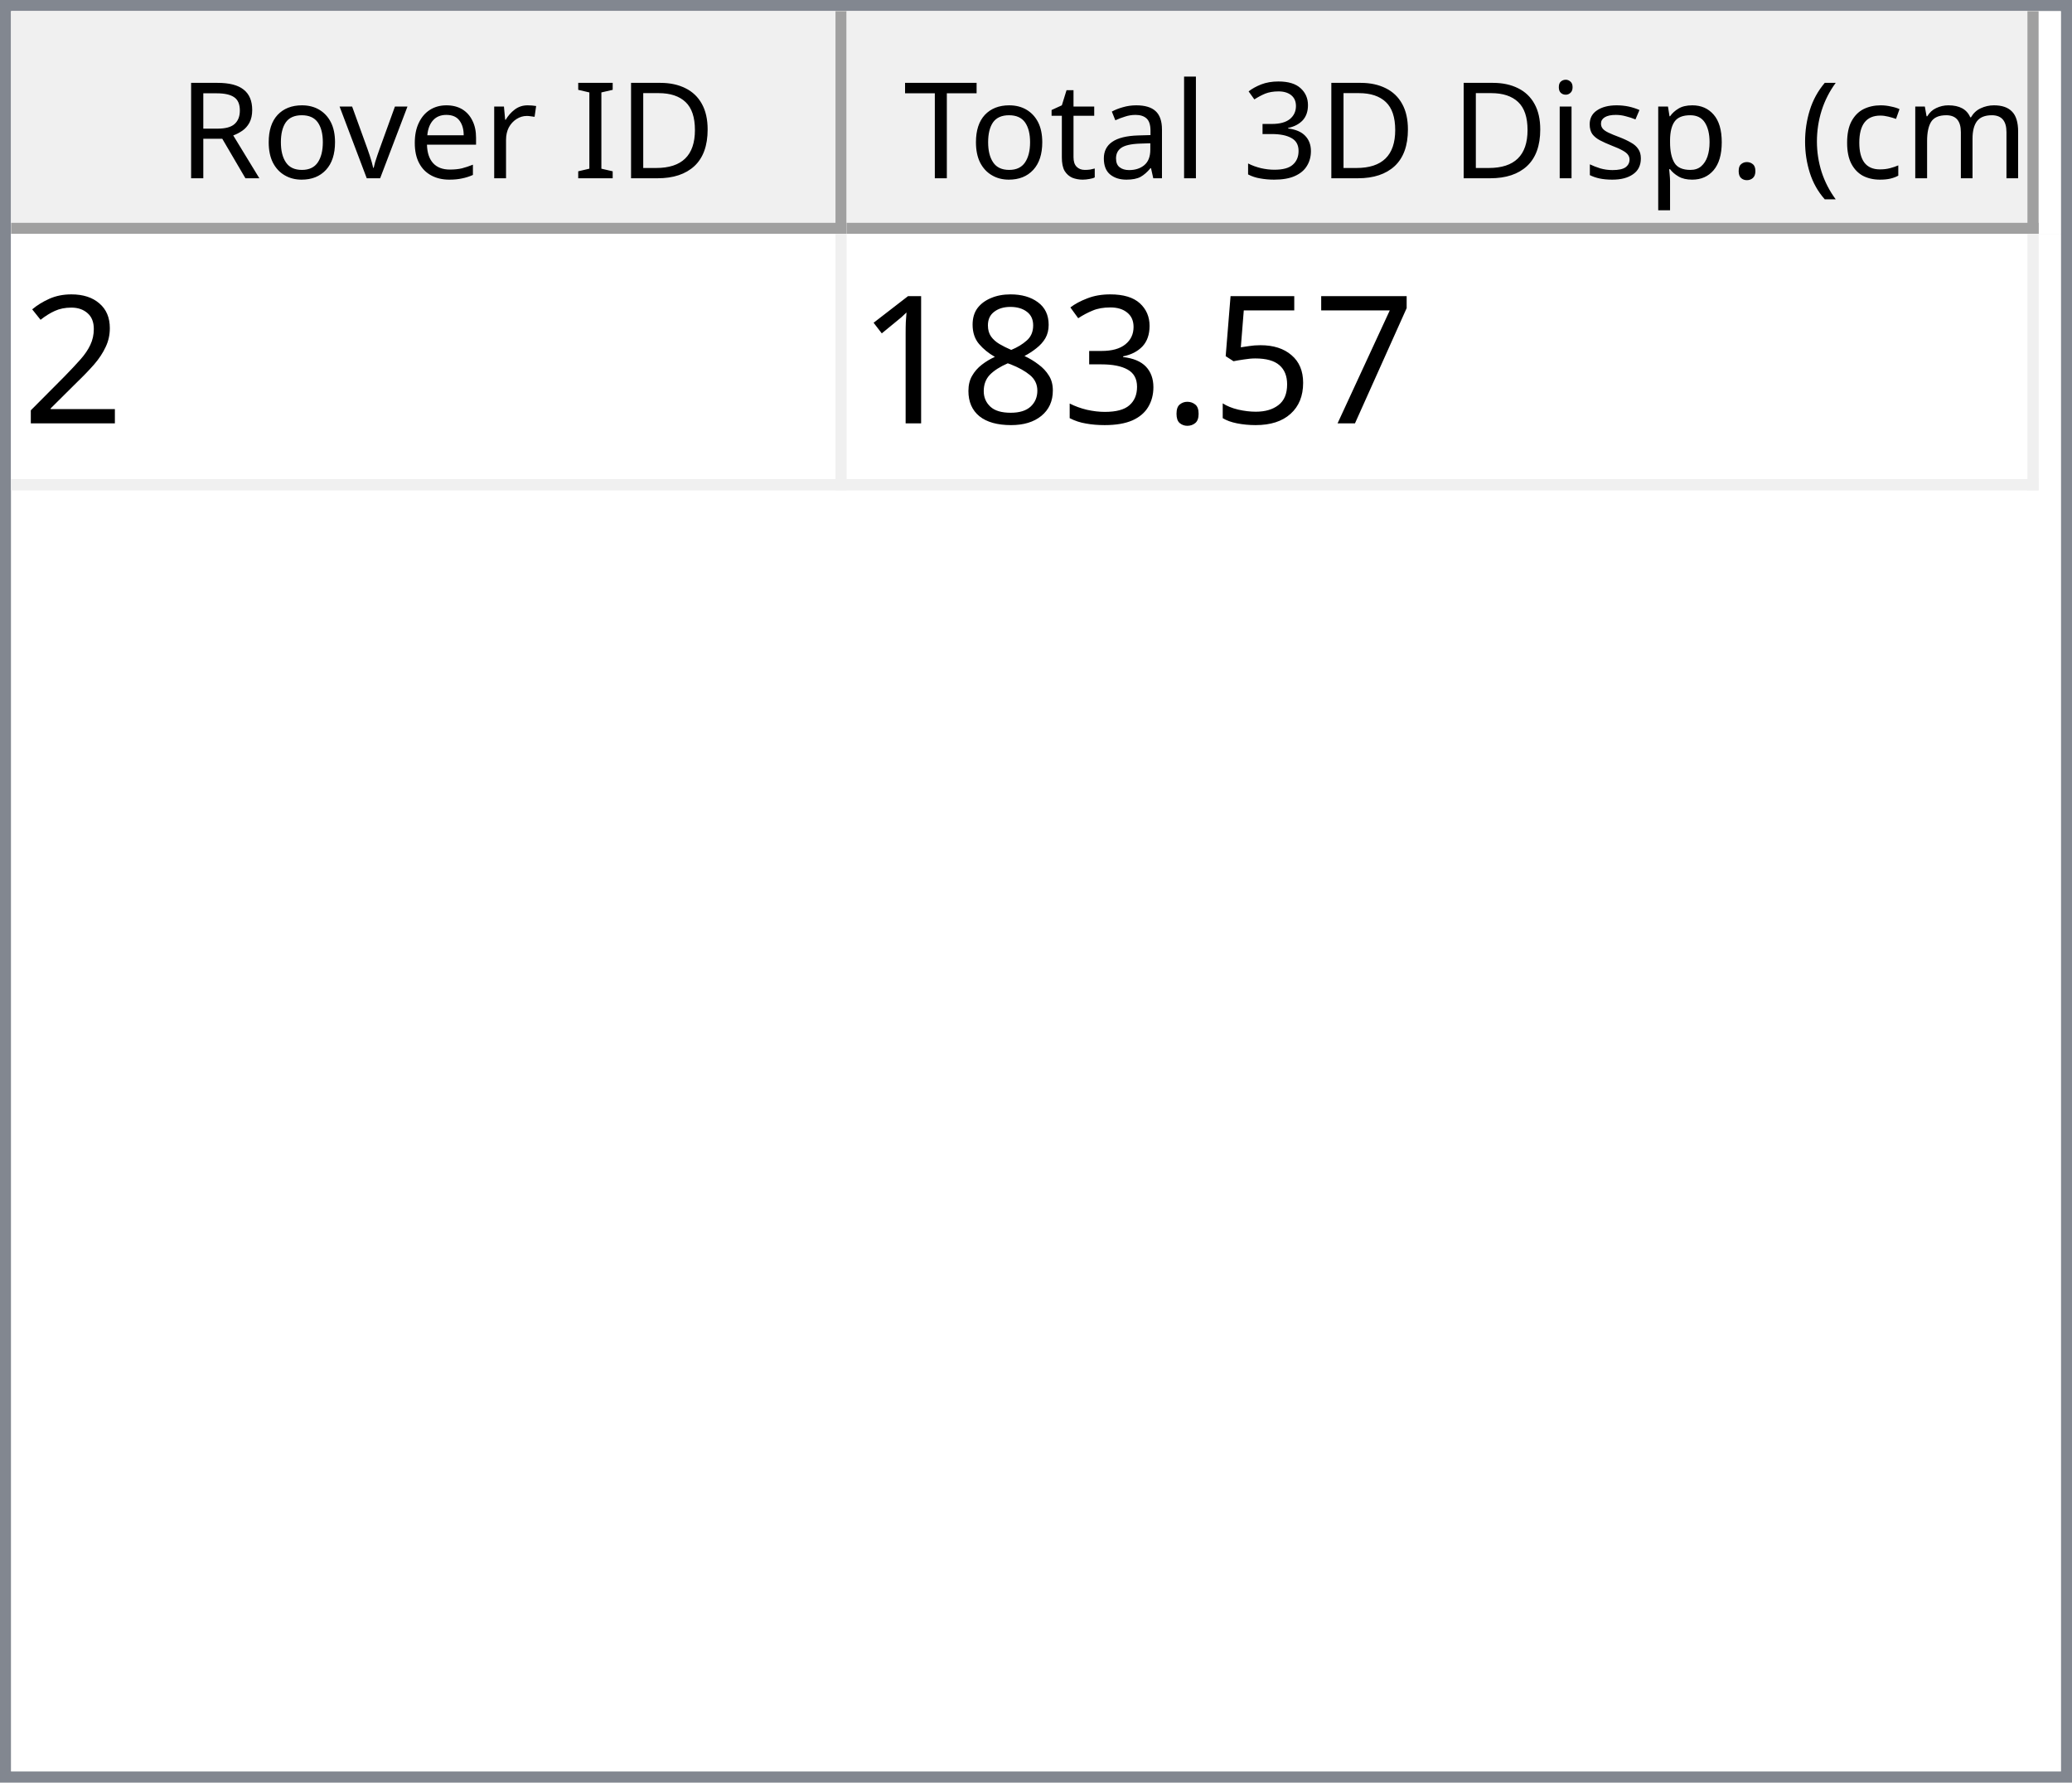
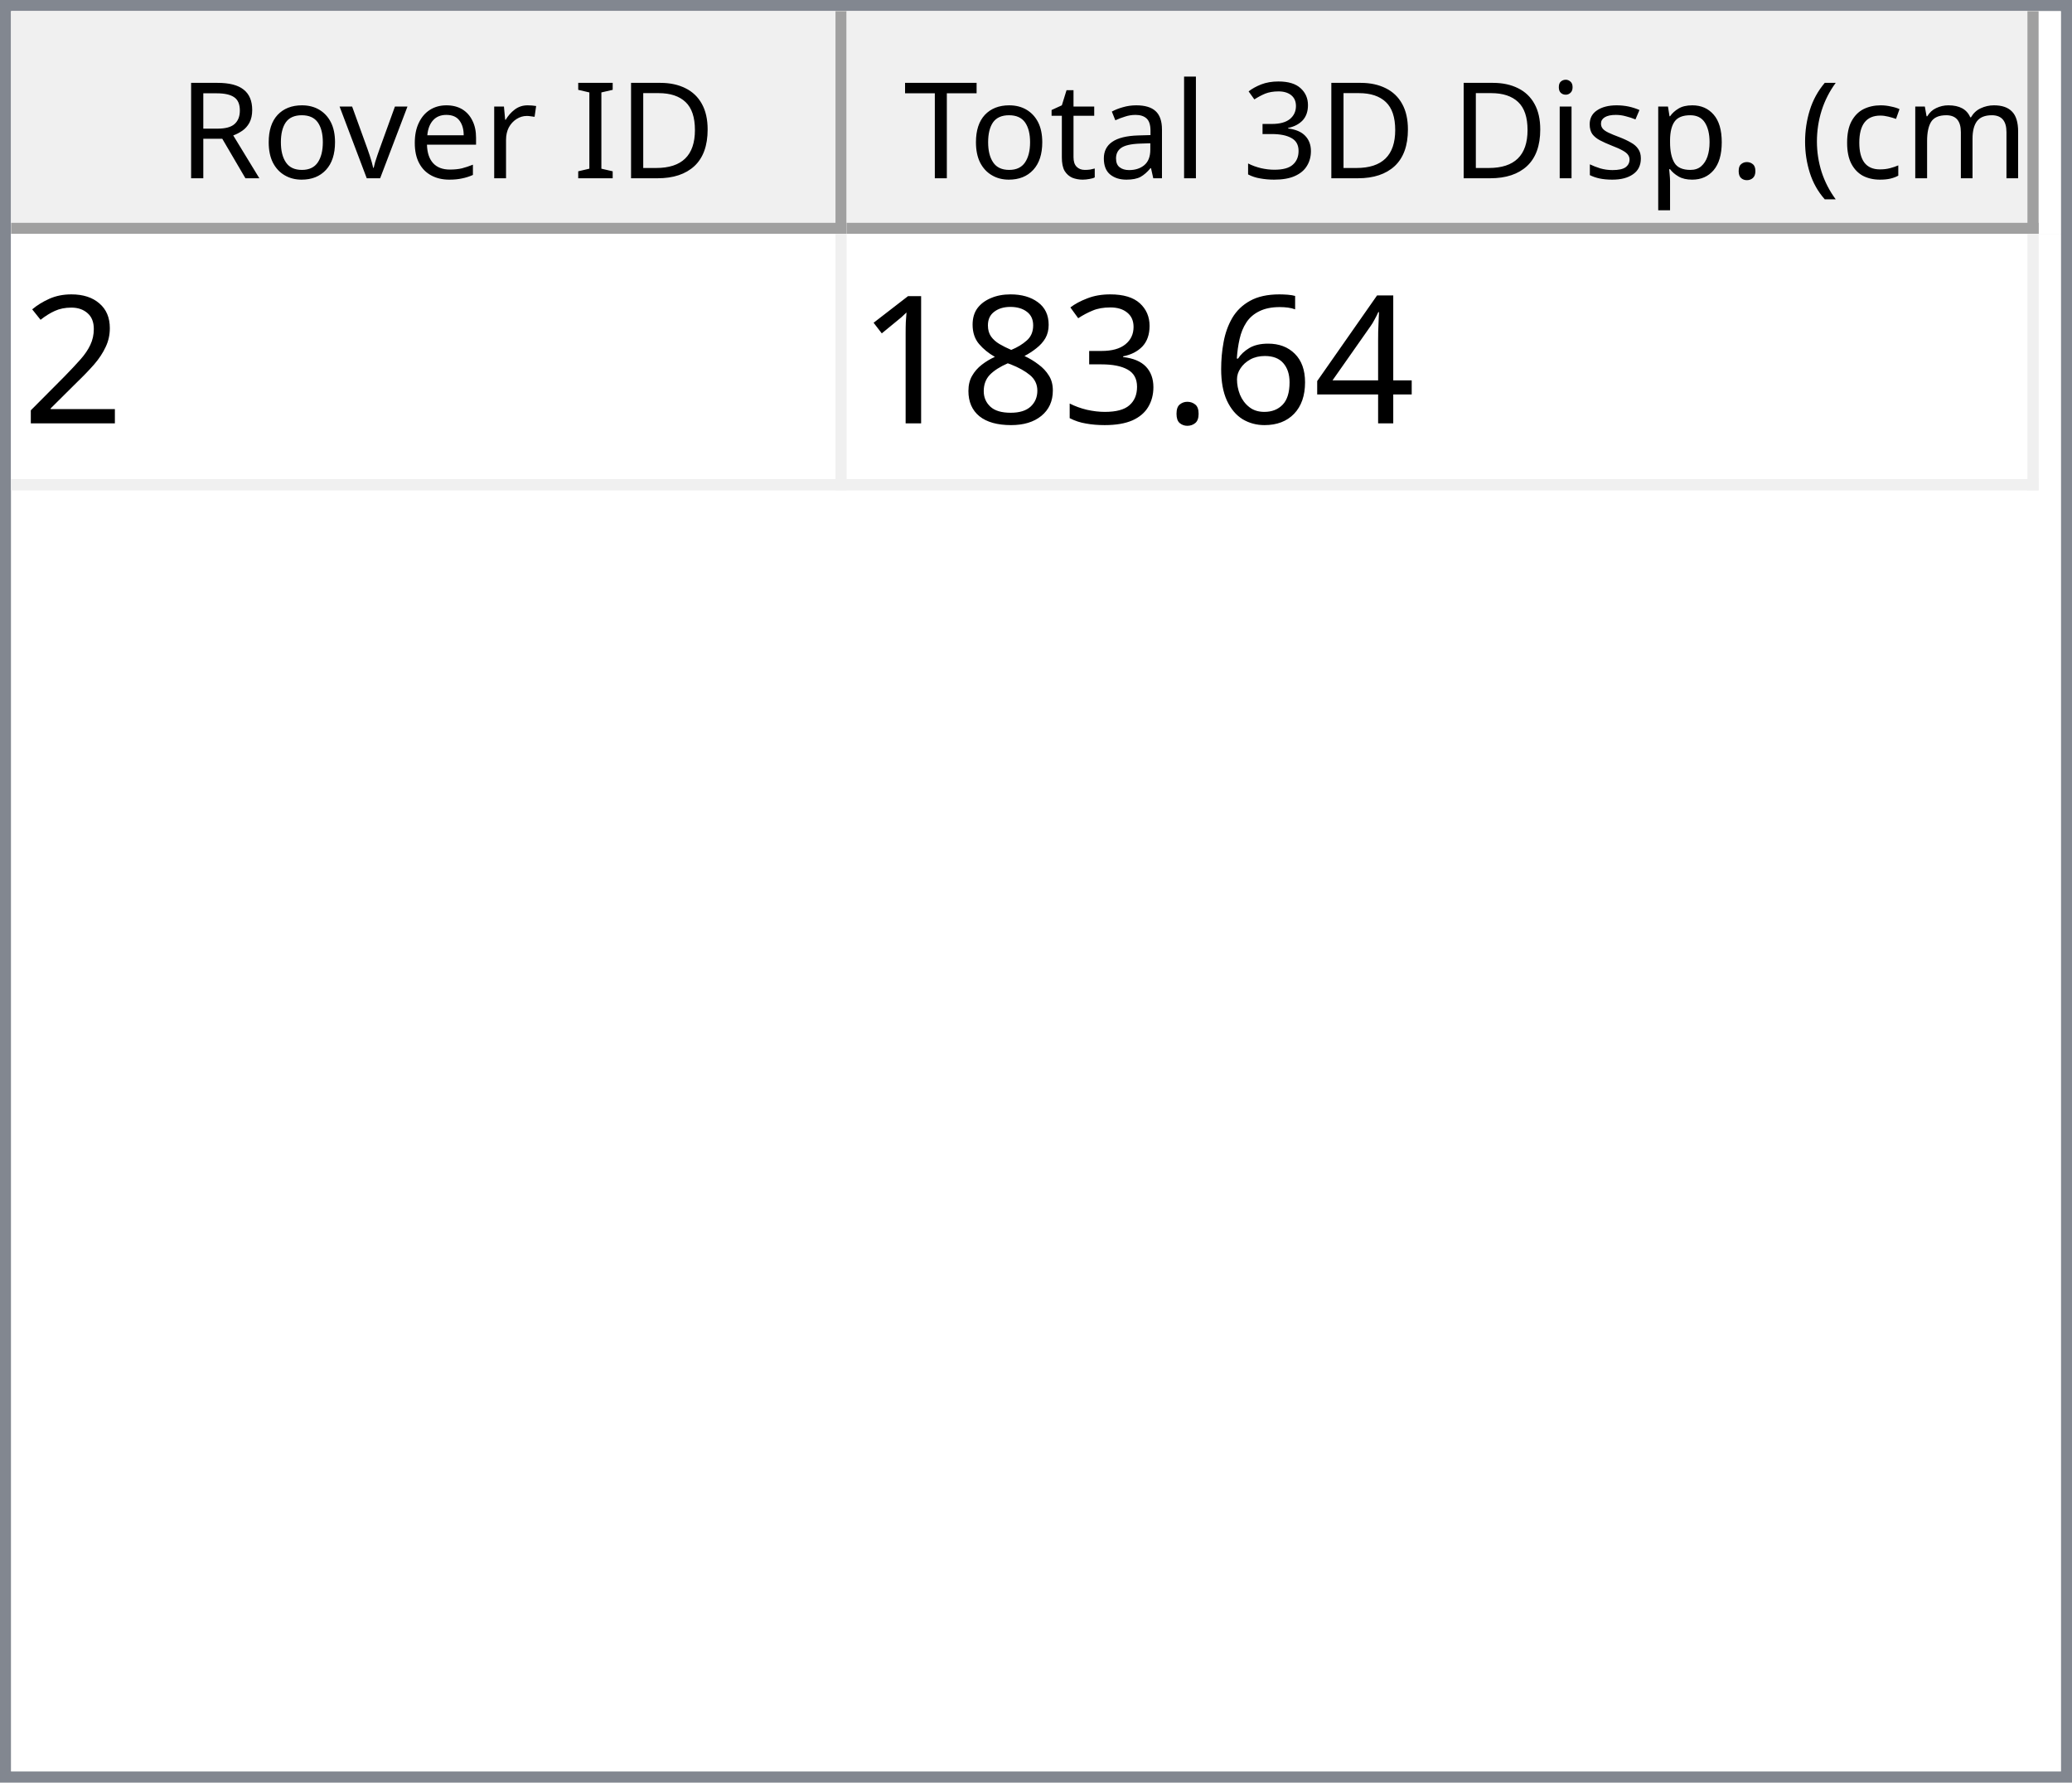
<svg xmlns="http://www.w3.org/2000/svg" style="fill-opacity:1; color-rendering:auto; color-interpolation:auto; text-rendering:auto; stroke:black; stroke-linecap:square; stroke-miterlimit:10; shape-rendering:auto; stroke-opacity:1; fill:black; stroke-dasharray:none; font-weight:normal; stroke-width:1; font-family:'Dialog'; font-style:normal; stroke-linejoin:miter; font-size:12px; stroke-dashoffset:0; image-rendering:auto;" width="186" height="160">
  <defs id="genericDefs" />
  <g>
    <defs id="defs1">
      <clipPath clipPathUnits="userSpaceOnUse" id="clipPath1">
        <path d="M0 0 L186 0 L186 160 L0 160 L0 0 Z" />
      </clipPath>
      <clipPath clipPathUnits="userSpaceOnUse" id="clipPath2">
        <path d="M0 0 L0 160 L186 160 L186 0 Z" />
      </clipPath>
      <clipPath clipPathUnits="userSpaceOnUse" id="clipPath3">
        <path d="M0 0 L0 20 L184 20 L184 0 Z" />
      </clipPath>
      <clipPath clipPathUnits="userSpaceOnUse" id="clipPath4">
        <path d="M0 0 L0 20 L75 20 L75 0 Z" />
      </clipPath>
      <clipPath clipPathUnits="userSpaceOnUse" id="clipPath5">
        <path d="M1 1 L1 19 L74 19 L74 1 Z" />
      </clipPath>
      <clipPath clipPathUnits="userSpaceOnUse" id="clipPath6">
        <path d="M0 0 L0 18 L73 18 L73 0 Z" />
      </clipPath>
      <clipPath clipPathUnits="userSpaceOnUse" id="clipPath7">
        <path d="M-0.5 -0.5 L-0.5 19.5 L74.5 19.5 L74.5 -0.5 Z" />
      </clipPath>
      <clipPath clipPathUnits="userSpaceOnUse" id="clipPath8">
        <path d="M0 0 L0 20 L107 20 L107 0 Z" />
      </clipPath>
      <clipPath clipPathUnits="userSpaceOnUse" id="clipPath9">
        <path d="M1 1 L1 19 L106 19 L106 1 Z" />
      </clipPath>
      <clipPath clipPathUnits="userSpaceOnUse" id="clipPath10">
        <path d="M0 0 L0 18 L105 18 L105 0 Z" />
      </clipPath>
      <clipPath clipPathUnits="userSpaceOnUse" id="clipPath11">
        <path d="M-0.5 -0.5 L-0.5 19.5 L106.5 19.5 L106.5 -0.5 Z" />
      </clipPath>
      <clipPath clipPathUnits="userSpaceOnUse" id="clipPath12">
        <path d="M0 0 L0 138 L184 138 L184 0 Z" />
      </clipPath>
      <clipPath clipPathUnits="userSpaceOnUse" id="clipPath13">
        <path d="M0 0 L0 23 L182 23 L182 0 Z" />
      </clipPath>
      <clipPath clipPathUnits="userSpaceOnUse" id="clipPath14">
        <path d="M-0.5 -0.5 L-0.5 22.5 L181.5 22.5 L181.5 -0.5 Z" />
      </clipPath>
      <clipPath clipPathUnits="userSpaceOnUse" id="clipPath15">
        <path d="M0 0 L0 22 L74 22 L74 0 Z" />
      </clipPath>
      <clipPath clipPathUnits="userSpaceOnUse" id="clipPath16">
        <path d="M0 0 L0 22 L106 22 L106 0 Z" />
      </clipPath>
      <font horiz-adv-x="64.551" id="font1">
        <font-face ascent="107.91" descent="25.098" units-per-em="100" style="font-style:normal; font-family:Segoe UI; font-weight:normal;" />
        <missing-glyph horiz-adv-x="64.551" d="M8.109 0 L8.109 68.266 L56.453 68.266 L56.453 0 L8.109 0 ZM15.328 7.234 L49.219 7.234 L49.219 61.031 L15.328 61.031 L15.328 7.234 Z" />
        <glyph unicode="D" horiz-adv-x="70.117" d="M9.188 0 L9.188 70.016 L28.516 70.016 Q65.531 70.016 65.531 35.891 Q65.531 19.672 55.25 9.836 Q44.969 0 27.734 0 L9.188 0 ZM17.391 62.594 L17.391 7.422 L27.828 7.422 Q41.609 7.422 49.273 14.797 Q56.938 22.172 56.938 35.688 Q56.938 62.594 28.328 62.594 L17.391 62.594 Z" />
        <glyph unicode="I" horiz-adv-x="26.611" d="M17.391 0 L9.188 0 L9.188 70.016 L17.391 70.016 L17.391 0 Z" />
        <glyph unicode=" " horiz-adv-x="27.393" d="" />
        <glyph unicode="r" horiz-adv-x="34.766" d="M34.188 41.891 Q32.078 43.5 28.125 43.5 Q23 43.5 19.555 38.672 Q16.109 33.844 16.109 25.484 L16.109 0 L8.109 0 L8.109 50 L16.109 50 L16.109 39.703 L16.312 39.703 Q18.016 44.969 21.531 47.922 Q25.047 50.875 29.391 50.875 Q32.516 50.875 34.188 50.203 L34.188 41.891 Z" />
        <glyph unicode="e" horiz-adv-x="52.295" d="M48.297 23 L12.984 23 Q13.188 14.656 17.484 10.109 Q21.781 5.562 29.297 5.562 Q37.75 5.562 44.828 11.141 L44.828 3.609 Q38.234 -1.172 27.391 -1.172 Q16.797 -1.172 10.742 5.641 Q4.688 12.453 4.688 24.812 Q4.688 36.469 11.305 43.82 Q17.922 51.172 27.734 51.172 Q37.547 51.172 42.922 44.828 Q48.297 38.484 48.297 27.203 L48.297 23 ZM40.094 29.781 Q40.047 36.719 36.75 40.578 Q33.453 44.438 27.594 44.438 Q21.922 44.438 17.969 40.383 Q14.016 36.328 13.094 29.781 L40.094 29.781 Z" />
        <glyph unicode="v" horiz-adv-x="47.9" d="M47.406 50 L27.484 0 L19.625 0 L0.688 50 L9.469 50 L22.172 13.672 Q23.578 9.672 23.922 6.688 L24.125 6.688 Q24.609 10.453 25.688 13.484 L38.969 50 L47.406 50 Z" />
        <glyph unicode="o" horiz-adv-x="58.594" d="M29 -1.172 Q17.922 -1.172 11.305 5.836 Q4.688 12.844 4.688 24.422 Q4.688 37.016 11.57 44.094 Q18.453 51.172 30.172 51.172 Q41.359 51.172 47.633 44.289 Q53.906 37.406 53.906 25.203 Q53.906 13.234 47.141 6.031 Q40.375 -1.172 29 -1.172 ZM29.594 44.438 Q21.875 44.438 17.383 39.188 Q12.891 33.938 12.891 24.703 Q12.891 15.828 17.43 10.695 Q21.969 5.562 29.594 5.562 Q37.359 5.562 41.531 10.594 Q45.703 15.625 45.703 24.906 Q45.703 34.281 41.531 39.359 Q37.359 44.438 29.594 44.438 Z" />
        <glyph unicode="R" horiz-adv-x="59.814" d="M59.375 0 L49.609 0 L37.891 19.625 Q36.281 22.359 34.766 24.289 Q33.25 26.219 31.664 27.438 Q30.078 28.656 28.25 29.219 Q26.422 29.781 24.125 29.781 L17.391 29.781 L17.391 0 L9.188 0 L9.188 70.016 L30.078 70.016 Q34.672 70.016 38.555 68.867 Q42.438 67.719 45.289 65.375 Q48.141 63.031 49.758 59.547 Q51.375 56.062 51.375 51.375 Q51.375 47.703 50.273 44.656 Q49.172 41.609 47.148 39.211 Q45.125 36.812 42.266 35.133 Q39.406 33.453 35.844 32.516 L35.844 32.328 Q37.594 31.547 38.891 30.547 Q40.188 29.547 41.359 28.18 Q42.531 26.812 43.68 25.078 Q44.828 23.344 46.234 21.047 L59.375 0 ZM17.391 62.594 L17.391 37.203 L28.516 37.203 Q31.594 37.203 34.203 38.133 Q36.812 39.062 38.719 40.797 Q40.625 42.531 41.703 45.047 Q42.781 47.562 42.781 50.688 Q42.781 56.297 39.141 59.445 Q35.5 62.594 28.609 62.594 L17.391 62.594 Z" />
        <glyph unicode=")" horiz-adv-x="30.176" d="M8.297 -15.922 L1.172 -15.922 Q16.406 2.344 16.406 26.812 Q16.406 51.469 1.078 70.016 L8.297 70.016 Q23.531 52.156 23.531 26.703 Q23.531 1.375 8.297 -15.922 Z" />
        <glyph unicode="m" horiz-adv-x="86.133" d="M79.109 0 L71.094 0 L71.094 28.719 Q71.094 37.016 68.531 40.727 Q65.969 44.438 59.906 44.438 Q54.781 44.438 51.195 39.75 Q47.609 35.062 47.609 28.516 L47.609 0 L39.594 0 L39.594 29.688 Q39.594 44.438 28.219 44.438 Q22.953 44.438 19.531 40.016 Q16.109 35.594 16.109 28.516 L16.109 0 L8.109 0 L8.109 50 L16.109 50 L16.109 42.094 L16.312 42.094 Q21.625 51.172 31.844 51.172 Q36.969 51.172 40.773 48.312 Q44.578 45.453 46 40.828 Q51.562 51.172 62.594 51.172 Q79.109 51.172 79.109 30.812 L79.109 0 Z" />
        <glyph unicode="c" horiz-adv-x="46.191" d="M42.188 2.297 Q36.422 -1.172 28.516 -1.172 Q17.828 -1.172 11.258 5.789 Q4.688 12.75 4.688 23.828 Q4.688 36.188 11.766 43.68 Q18.844 51.172 30.672 51.172 Q37.25 51.172 42.281 48.734 L42.281 40.531 Q36.719 44.438 30.375 44.438 Q22.703 44.438 17.797 38.945 Q12.891 33.453 12.891 24.516 Q12.891 15.719 17.508 10.641 Q22.125 5.562 29.891 5.562 Q36.422 5.562 42.188 9.906 L42.188 2.297 Z" />
        <glyph unicode="(" horiz-adv-x="30.176" d="M29.109 -15.922 L21.969 -15.922 Q6.844 1.375 6.844 26.703 Q6.844 52.156 21.969 70.016 L29.203 70.016 Q13.875 51.469 13.875 26.812 Q13.875 2.344 29.109 -15.922 Z" />
        <glyph unicode="." horiz-adv-x="21.68" d="M10.891 -1.078 Q8.641 -1.078 7.055 0.539 Q5.469 2.156 5.469 4.391 Q5.469 6.641 7.055 8.273 Q8.641 9.906 10.891 9.906 Q13.188 9.906 14.797 8.273 Q16.406 6.641 16.406 4.391 Q16.406 2.156 14.797 0.539 Q13.188 -1.078 10.891 -1.078 Z" />
        <glyph unicode="p" horiz-adv-x="58.789" d="M16.312 7.234 L16.109 7.234 L16.109 -23 L8.109 -23 L8.109 50 L16.109 50 L16.109 41.219 L16.312 41.219 Q22.219 51.172 33.594 51.172 Q43.266 51.172 48.688 44.461 Q54.109 37.75 54.109 26.469 Q54.109 13.922 48 6.375 Q41.891 -1.172 31.297 -1.172 Q21.578 -1.172 16.312 7.234 ZM16.109 27.391 L16.109 20.406 Q16.109 14.203 20.141 9.883 Q24.172 5.562 30.375 5.562 Q37.641 5.562 41.773 11.133 Q45.906 16.703 45.906 26.609 Q45.906 34.969 42.047 39.703 Q38.188 44.438 31.594 44.438 Q24.609 44.438 20.359 39.578 Q16.109 34.719 16.109 27.391 Z" />
        <glyph unicode="s" horiz-adv-x="42.432" d="M5.078 1.812 L5.078 10.406 Q11.625 5.562 19.484 5.562 Q30.031 5.562 30.031 12.594 Q30.031 14.594 29.125 15.992 Q28.219 17.391 26.68 18.461 Q25.141 19.531 23.07 20.383 Q21 21.234 18.609 22.172 Q15.281 23.484 12.766 24.828 Q10.25 26.172 8.57 27.859 Q6.891 29.547 6.031 31.695 Q5.172 33.844 5.172 36.719 Q5.172 40.234 6.789 42.945 Q8.406 45.656 11.086 47.484 Q13.766 49.312 17.211 50.242 Q20.656 51.172 24.312 51.172 Q30.812 51.172 35.938 48.922 L35.938 40.828 Q30.422 44.438 23.25 44.438 Q21 44.438 19.195 43.922 Q17.391 43.406 16.094 42.477 Q14.797 41.547 14.086 40.258 Q13.375 38.969 13.375 37.406 Q13.375 35.453 14.086 34.133 Q14.797 32.812 16.164 31.789 Q17.531 30.766 19.484 29.938 Q21.438 29.109 23.922 28.125 Q27.25 26.859 29.883 25.516 Q32.516 24.172 34.375 22.484 Q36.234 20.797 37.234 18.602 Q38.234 16.406 38.234 13.375 Q38.234 9.672 36.602 6.938 Q34.969 4.203 32.234 2.398 Q29.5 0.594 25.93 -0.289 Q22.359 -1.172 18.453 -1.172 Q10.75 -1.172 5.078 1.812 Z" />
        <glyph unicode="i" horiz-adv-x="24.219" d="M12.203 62.703 Q10.062 62.703 8.547 64.164 Q7.031 65.625 7.031 67.875 Q7.031 70.125 8.547 71.609 Q10.062 73.094 12.203 73.094 Q14.406 73.094 15.945 71.609 Q17.484 70.125 17.484 67.875 Q17.484 65.719 15.945 64.211 Q14.406 62.703 12.203 62.703 ZM16.109 0 L8.109 0 L8.109 50 L16.109 50 L16.109 0 Z" />
        <glyph unicode="3" horiz-adv-x="53.906" d="M46.531 19.828 Q46.531 15.094 44.75 11.211 Q42.969 7.328 39.719 4.57 Q36.469 1.812 31.93 0.297 Q27.391 -1.219 21.922 -1.219 Q11.922 -1.219 6 2.594 L6 11.188 Q13.094 5.609 22.219 5.609 Q25.875 5.609 28.828 6.539 Q31.781 7.469 33.906 9.227 Q36.031 10.984 37.18 13.477 Q38.328 15.969 38.328 19.094 Q38.328 32.812 18.797 32.812 L12.984 32.812 L12.984 39.594 L18.5 39.594 Q35.797 39.594 35.797 52.484 Q35.797 64.406 22.609 64.406 Q15.188 64.406 8.688 59.422 L8.688 67.188 Q15.375 71.188 24.609 71.188 Q29 71.188 32.57 69.969 Q36.141 68.75 38.68 66.555 Q41.219 64.359 42.609 61.281 Q44 58.203 44 54.5 Q44 40.672 30.031 36.719 L30.031 36.531 Q33.594 36.141 36.625 34.797 Q39.656 33.453 41.852 31.305 Q44.047 29.156 45.289 26.25 Q46.531 23.344 46.531 19.828 Z" />
        <glyph unicode="l" horiz-adv-x="24.219" d="M16.109 0 L8.109 0 L8.109 74.031 L16.109 74.031 L16.109 0 Z" />
        <glyph unicode="a" horiz-adv-x="50.879" d="M43.891 0 L35.891 0 L35.891 7.812 L35.688 7.812 Q30.469 -1.172 20.312 -1.172 Q12.844 -1.172 8.617 2.781 Q4.391 6.734 4.391 13.281 Q4.391 27.297 20.906 29.594 L35.891 31.688 Q35.891 44.438 25.594 44.438 Q16.547 44.438 9.281 38.281 L9.281 46.484 Q16.656 51.172 26.266 51.172 Q43.891 51.172 43.891 32.516 L43.891 0 ZM35.891 25.297 L23.828 23.641 Q18.266 22.859 15.43 20.875 Q12.594 18.891 12.594 13.875 Q12.594 10.203 15.211 7.883 Q17.828 5.562 22.172 5.562 Q28.125 5.562 32.008 9.742 Q35.891 13.922 35.891 20.312 L35.891 25.297 Z" />
        <glyph unicode="t" horiz-adv-x="33.887" d="M31.297 0.484 Q28.469 -1.078 23.828 -1.078 Q10.688 -1.078 10.688 13.578 L10.688 43.172 L2.094 43.172 L2.094 50 L10.688 50 L10.688 62.203 L18.703 64.797 L18.703 50 L31.297 50 L31.297 43.172 L18.703 43.172 L18.703 14.984 Q18.703 9.969 20.414 7.82 Q22.125 5.672 26.078 5.672 Q29.109 5.672 31.297 7.328 L31.297 0.484 Z" />
        <glyph unicode="T" horiz-adv-x="52.393" d="M50.594 62.594 L30.375 62.594 L30.375 0 L22.172 0 L22.172 62.594 L2 62.594 L2 70.016 L50.594 70.016 L50.594 62.594 Z" />
      </font>
      <font horiz-adv-x="75.0" id="font2">
        <font-face ascent="100.537" descent="21.973" units-per-em="100" style="font-style:normal; font-family:sans-serif; font-weight:normal;" />
        <missing-glyph horiz-adv-x="75.0" d="M12.5 0 L12.5 62.5 L62.5 62.5 L62.5 0 L12.5 0 ZM14.062 1.562 L60.938 1.562 L60.938 60.938 L14.062 60.938 L14.062 1.562 Z" />
        <glyph unicode="2" horiz-adv-x="55.615" d="M50.344 8.453 L50.344 0 L3.031 0 Q2.938 3.172 4.047 6.109 Q5.859 10.938 9.836 15.625 Q13.812 20.312 21.344 26.469 Q33.016 36.031 37.117 41.625 Q41.219 47.219 41.219 52.203 Q41.219 57.422 37.477 61.008 Q33.734 64.594 27.734 64.594 Q21.391 64.594 17.578 60.789 Q13.766 56.984 13.719 50.25 L4.688 51.172 Q5.609 61.281 11.664 66.578 Q17.719 71.875 27.938 71.875 Q38.234 71.875 44.242 66.164 Q50.25 60.453 50.25 52 Q50.25 47.703 48.492 43.555 Q46.734 39.406 42.656 34.812 Q38.578 30.219 29.109 22.219 Q21.188 15.578 18.945 13.211 Q16.703 10.844 15.234 8.453 L50.344 8.453 Z" />
-         <glyph unicode="7" horiz-adv-x="55.615" d="M4.734 62.203 L4.734 70.656 L51.078 70.656 L51.078 63.812 Q44.234 56.547 37.523 44.484 Q30.812 32.422 27.156 19.672 Q24.516 10.688 23.781 0 L14.75 0 Q14.891 8.453 18.062 20.414 Q21.234 32.375 27.172 43.484 Q33.109 54.594 39.797 62.203 L4.734 62.203 Z" />
-         <glyph unicode="5" horiz-adv-x="55.615" d="M4.156 18.75 L13.375 19.531 Q14.406 12.797 18.141 9.398 Q21.875 6 27.156 6 Q33.5 6 37.891 10.789 Q42.281 15.578 42.281 23.484 Q42.281 31 38.062 35.352 Q33.844 39.703 27 39.703 Q22.75 39.703 19.336 37.773 Q15.922 35.844 13.969 32.766 L5.719 33.844 L12.641 70.609 L48.25 70.609 L48.25 62.203 L19.672 62.203 L15.828 42.969 Q22.266 47.469 29.344 47.469 Q38.719 47.469 45.164 40.969 Q51.609 34.469 51.609 24.266 Q51.609 14.547 45.953 7.469 Q39.062 -1.219 27.156 -1.219 Q17.391 -1.219 11.211 4.25 Q5.031 9.719 4.156 18.75 Z" />
+         <glyph unicode="4" horiz-adv-x="55.615" d="M32.328 0 L32.328 17.141 L1.266 17.141 L1.266 25.203 L33.938 71.578 L41.109 71.578 L41.109 25.203 L50.781 25.203 L50.781 17.141 L41.109 17.141 L41.109 0 L32.328 0 ZM32.328 25.203 L32.328 57.469 L9.906 25.203 L32.328 25.203 Z" />
+         <glyph unicode="6" horiz-adv-x="55.615" d="M49.75 54.047 L41.016 53.375 Q39.844 58.547 37.703 60.891 Q34.125 64.656 28.906 64.656 Q24.703 64.656 21.531 62.312 Q17.391 59.281 14.992 53.469 Q12.594 47.656 12.5 36.922 Q15.672 41.75 20.266 44.094 Q24.859 46.438 29.891 46.438 Q38.672 46.438 44.852 39.969 Q51.031 33.5 51.031 23.25 Q51.031 16.5 48.125 10.719 Q45.219 4.938 40.141 1.859 Q35.062 -1.219 28.609 -1.219 Q17.625 -1.219 10.695 6.859 Q3.766 14.938 3.766 33.5 Q3.766 54.25 11.422 63.672 Q18.109 71.875 29.438 71.875 Q37.891 71.875 43.289 67.141 Q48.688 62.406 49.75 54.047 ZM13.875 23.188 Q13.875 18.656 15.797 14.508 Q17.719 10.359 21.188 8.18 Q24.656 6 28.469 6 Q34.031 6 38.039 10.492 Q42.047 14.984 42.047 22.703 Q42.047 30.125 38.086 34.398 Q34.125 38.672 28.125 38.672 Q22.172 38.672 18.023 34.398 Q13.875 30.125 13.875 23.188 Z" />
        <glyph unicode="." horiz-adv-x="27.783" d="M9.078 0 L9.078 10.016 L19.094 10.016 L19.094 0 L9.078 0 Z" />
        <glyph unicode="3" horiz-adv-x="55.615" d="M4.203 18.891 L12.984 20.062 Q14.5 12.594 18.141 9.297 Q21.781 6 27 6 Q33.203 6 37.477 10.297 Q41.75 14.594 41.75 20.953 Q41.75 27 37.797 30.93 Q33.844 34.859 27.734 34.859 Q25.25 34.859 21.531 33.891 L22.516 41.609 Q23.391 41.5 23.922 41.5 Q29.547 41.5 34.039 44.43 Q38.531 47.359 38.531 53.469 Q38.531 58.297 35.258 61.477 Q31.984 64.656 26.812 64.656 Q21.688 64.656 18.266 61.43 Q14.844 58.203 13.875 51.766 L5.078 53.328 Q6.688 62.156 12.398 67.016 Q18.109 71.875 26.609 71.875 Q32.469 71.875 37.398 69.359 Q42.328 66.844 44.945 62.5 Q47.562 58.156 47.562 53.266 Q47.562 48.641 45.07 44.828 Q42.578 41.016 37.703 38.766 Q44.047 37.312 47.562 32.695 Q51.078 28.078 51.078 21.141 Q51.078 11.766 44.242 5.25 Q37.406 -1.266 26.953 -1.266 Q17.531 -1.266 11.305 4.352 Q5.078 9.969 4.203 18.891 Z" />
        <glyph unicode="8" horiz-adv-x="55.615" d="M17.672 38.812 Q12.203 40.828 9.57 44.539 Q6.938 48.25 6.938 53.422 Q6.938 61.234 12.555 66.555 Q18.172 71.875 27.484 71.875 Q36.859 71.875 42.578 66.43 Q48.297 60.984 48.297 53.172 Q48.297 48.188 45.68 44.508 Q43.062 40.828 37.75 38.812 Q44.344 36.672 47.781 31.883 Q51.219 27.094 51.219 20.453 Q51.219 11.281 44.727 5.031 Q38.234 -1.219 27.641 -1.219 Q17.047 -1.219 10.547 5.055 Q4.047 11.328 4.047 20.703 Q4.047 27.688 7.594 32.398 Q11.141 37.109 17.672 38.812 ZM15.922 53.719 Q15.922 48.641 19.195 45.414 Q22.469 42.188 27.688 42.188 Q32.766 42.188 36.016 45.383 Q39.266 48.578 39.266 53.219 Q39.266 58.062 35.914 61.359 Q32.562 64.656 27.594 64.656 Q22.562 64.656 19.242 61.43 Q15.922 58.203 15.922 53.719 ZM13.094 20.656 Q13.094 16.891 14.875 13.375 Q16.656 9.859 20.172 7.93 Q23.688 6 27.734 6 Q34.031 6 38.133 10.055 Q42.234 14.109 42.234 20.359 Q42.234 26.703 38.016 30.859 Q33.797 35.016 27.438 35.016 Q21.234 35.016 17.164 30.914 Q13.094 26.812 13.094 20.656 Z" />
        <glyph unicode="1" horiz-adv-x="55.615" d="M37.25 0 L28.469 0 L28.469 56 Q25.297 52.984 20.141 49.953 Q14.984 46.922 10.891 45.406 L10.891 53.906 Q18.266 57.375 23.781 62.305 Q29.297 67.234 31.594 71.875 L37.25 71.875 L37.25 0 Z" />
      </font>
    </defs>
    <g style="fill:white; stroke:white;">
      <rect x="0" y="0" width="186" style="clip-path:url(#clipPath1); stroke:none;" height="160" />
    </g>
    <g style="fill:white; text-rendering:optimizeSpeed; color-rendering:optimizeSpeed; image-rendering:optimizeSpeed; shape-rendering:crispEdges; stroke:white; color-interpolation:sRGB;">
      <rect x="0" width="186" height="160" y="0" style="stroke:none;" />
      <path style="stroke:none;" d="M0 160 L186 160 L186 0 L0 0 Z" />
    </g>
    <g style="fill:rgb(240,240,240); font-family:'Segoe UI'; stroke:rgb(240,240,240);">
      <rect x="0" y="0" width="186" style="clip-path:url(#clipPath2); stroke:none;" height="160" />
    </g>
    <g style="fill:rgb(130,135,144); font-family:'Segoe UI'; stroke:rgb(130,135,144);">
      <path d="M0 0 L186 0 L186 160 L0 160 L0 0 ZM1 1 L185 1 L185 159 L1 159 L1 1 Z" style="fill-rule:evenodd; clip-path:url(#clipPath2); stroke:none;" />
    </g>
    <g style="fill:white; font-family:'Segoe UI'; stroke:white;" transform="translate(1,1)">
      <rect x="0" y="0" width="184" style="clip-path:url(#clipPath3); stroke:none;" height="20" />
    </g>
    <g style="fill:rgb(240,240,240); font-family:'Segoe UI'; stroke:rgb(240,240,240);" transform="translate(1,1)">
      <rect x="0" y="0" width="75" style="clip-path:url(#clipPath4); stroke:none;" height="20" />
    </g>
    <g style="font-family:'Segoe UI';" transform="translate(2,2)">
      <text x="14" xml:space="preserve" y="14" style="clip-path:url(#clipPath6); stroke:none;">Rover ID</text>
    </g>
    <g style="fill:rgb(160,160,160); font-family:'Segoe UI'; stroke:rgb(160,160,160); stroke-linejoin:bevel;" transform="translate(1.5,1.5)">
      <line x1="74" x2="74" y1="0" style="fill:none; clip-path:url(#clipPath7);" y2="19" />
    </g>
    <g style="fill:rgb(160,160,160); font-family:'Segoe UI'; stroke:rgb(160,160,160); stroke-linejoin:bevel;" transform="matrix(1,0,0,1,1,1) translate(0.5,0.5)">
      <line x1="0" x2="74" y1="19" style="fill:none; clip-path:url(#clipPath7);" y2="19" />
    </g>
    <g style="fill:rgb(240,240,240); font-family:'Segoe UI'; stroke:rgb(240,240,240);" transform="translate(76,1)">
      <rect x="0" y="0" width="107" style="clip-path:url(#clipPath8); stroke:none;" height="20" />
    </g>
    <g style="font-family:'Segoe UI';" transform="translate(77,2)">
      <text x="1" xml:space="preserve" y="14" style="clip-path:url(#clipPath10); stroke:none;"> Total 3D Disp. (cm)</text>
    </g>
    <g style="fill:rgb(160,160,160); font-family:'Segoe UI'; stroke:rgb(160,160,160); stroke-linejoin:bevel;" transform="translate(76.5,1.5)">
      <line x1="106" x2="106" y1="0" style="fill:none; clip-path:url(#clipPath11);" y2="19" />
    </g>
    <g style="fill:rgb(160,160,160); font-family:'Segoe UI'; stroke:rgb(160,160,160); stroke-linejoin:bevel;" transform="matrix(1,0,0,1,76,1) translate(0.5,0.5)">
      <line x1="0" x2="106" y1="19" style="fill:none; clip-path:url(#clipPath11);" y2="19" />
    </g>
    <g style="fill:white; font-family:'Segoe UI'; stroke:white;" transform="translate(1,21)">
      <rect x="0" y="0" width="184" style="clip-path:url(#clipPath12); stroke:none;" height="138" />
    </g>
    <g style="fill:rgb(240,240,240); font-size:16px; font-family:sans-serif; stroke:rgb(240,240,240);" transform="translate(1,21)">
      <rect x="0" y="0" width="182" style="clip-path:url(#clipPath13); stroke:none;" height="23" />
      <line transform="translate(0.5,0.5)" x1="0" x2="181" y1="22" style="clip-path:url(#clipPath14); fill:none; stroke-linejoin:bevel;" y2="22" />
    </g>
    <g transform="matrix(1,0,0,1,1,21) translate(0.5,0.5)" style="fill:rgb(240,240,240); font-size:16px; font-family:sans-serif; stroke:rgb(240,240,240); stroke-linejoin:bevel;">
      <line x1="74" x2="74" y1="0" style="fill:none; clip-path:url(#clipPath14);" y2="22" />
    </g>
    <g transform="matrix(1,0,0,1,1,21) translate(0.5,0.5)" style="fill:rgb(240,240,240); font-size:16px; font-family:sans-serif; stroke:rgb(240,240,240); stroke-linejoin:bevel;">
      <line x1="181" x2="181" y1="0" style="fill:none; clip-path:url(#clipPath14);" y2="22" />
    </g>
    <g style="fill:white; font-size:16px; font-family:sans-serif; stroke:white;" transform="matrix(1,0,0,1,1,21)">
      <rect x="0" y="0" width="74" style="clip-path:url(#clipPath15); stroke:none;" height="22" />
      <text x="1" y="17" style="fill:black; clip-path:url(#clipPath15); stroke:none;" xml:space="preserve">2</text>
    </g>
    <g style="fill:white; font-size:16px; font-family:sans-serif; stroke:white;" transform="matrix(1,0,0,1,1,21) translate(75,0)">
      <rect x="0" y="0" width="106" style="clip-path:url(#clipPath16); stroke:none;" height="22" />
-       <text x="1" y="17" style="fill:black; clip-path:url(#clipPath16); stroke:none;" xml:space="preserve">183.57</text>
+       <text x="1" y="17" style="fill:black; clip-path:url(#clipPath16); stroke:none;" xml:space="preserve">183.64</text>
    </g>
  </g>
</svg>
